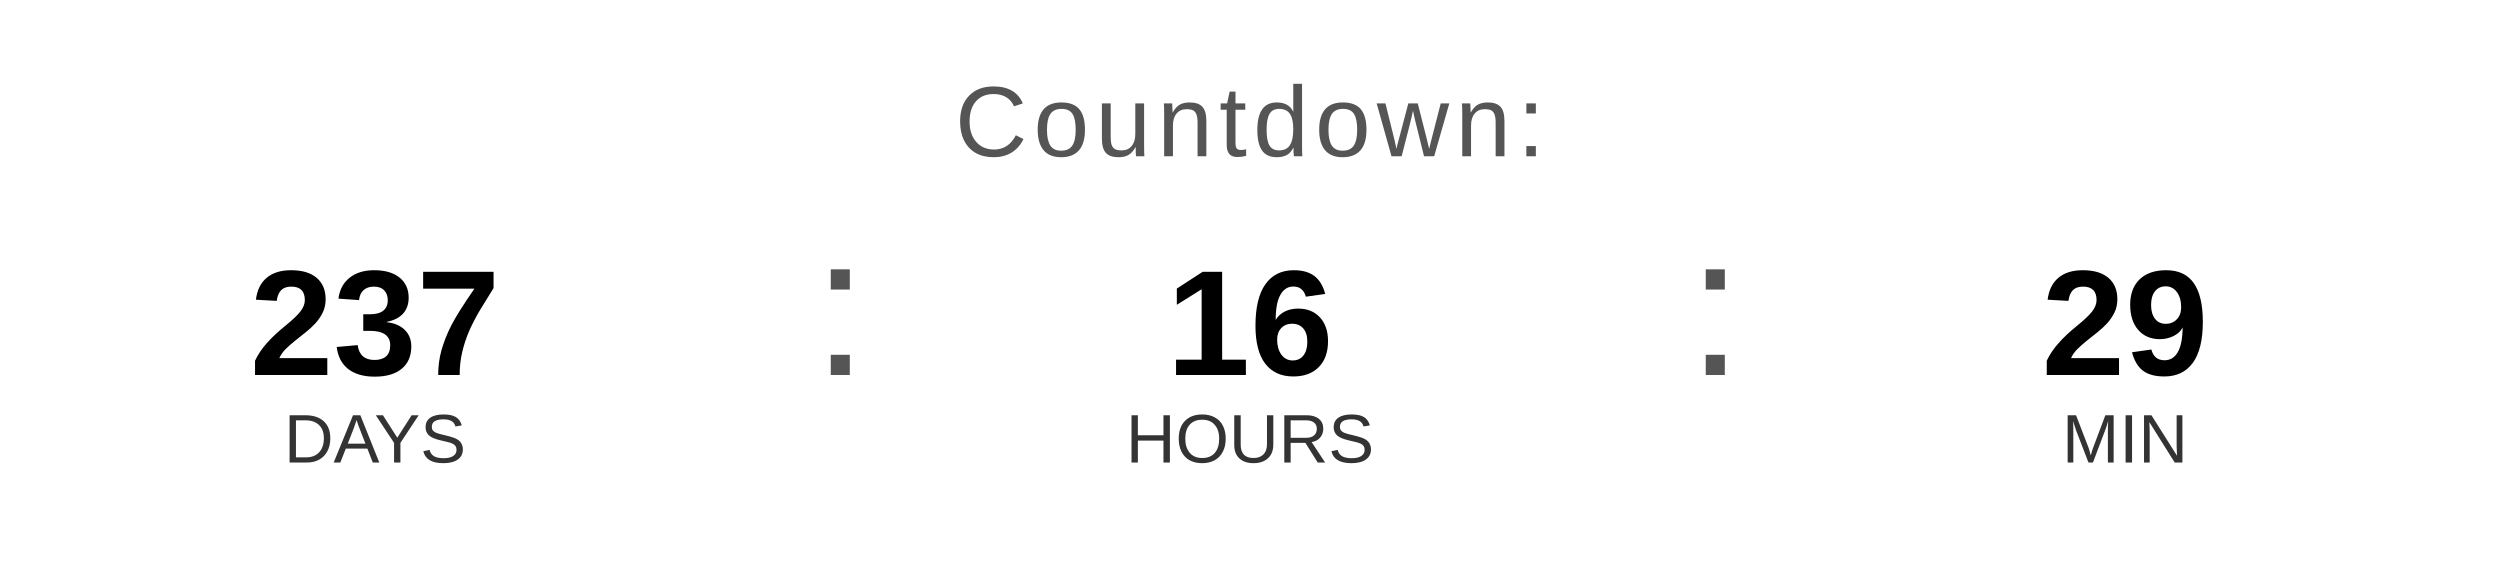
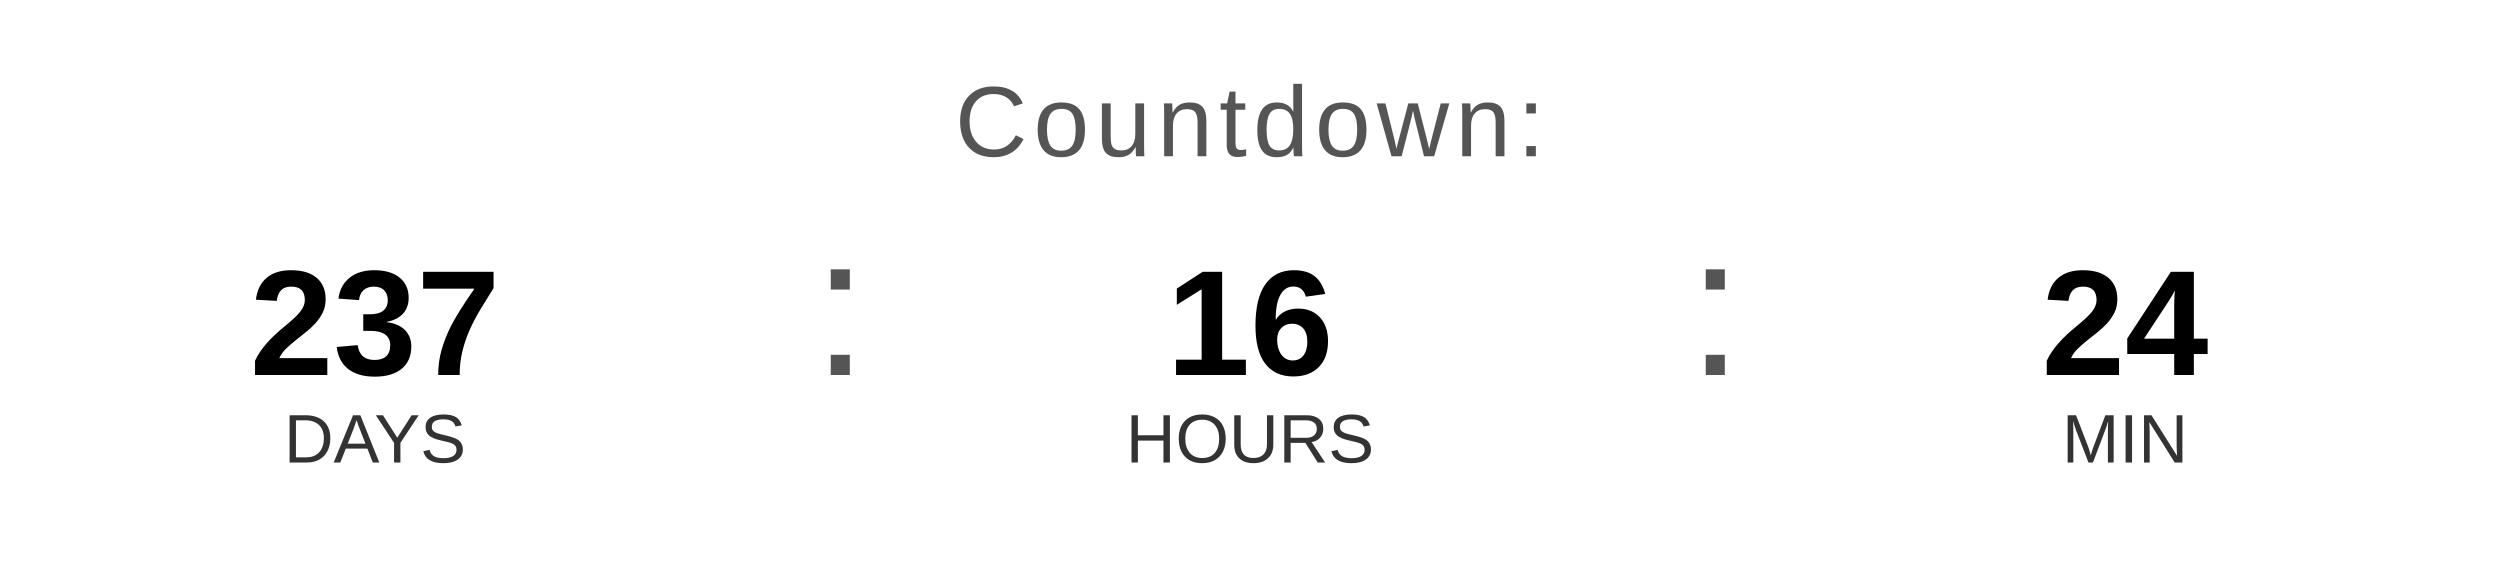
<svg xmlns="http://www.w3.org/2000/svg" width="400" height="90" viewBox="0 0 400 90">
  <text x="200" y="25" font-family="Arial, Helvetica, sans-serif" font-size="16" fill="#555555" text-anchor="middle" letter-spacing="1">
    Countdown:
  </text>
  <text x="60" y="60" font-family="Arial, Helvetica, sans-serif" font-size="24" font-weight="bold" fill="#000000" text-anchor="middle">237</text>
  <text x="60" y="74" font-family="Arial, Helvetica, sans-serif" font-size="11" fill="#333333" text-anchor="middle">DAYS</text>
  <text x="130" y="60" font-family="Arial, sans-serif" font-size="32" fill="#555555">:</text>
  <text x="200" y="60" font-family="Arial, Helvetica, sans-serif" font-size="24" font-weight="bold" fill="#000000" text-anchor="middle">16</text>
  <text x="200" y="74" font-family="Arial, Helvetica, sans-serif" font-size="11" fill="#333333" text-anchor="middle">HOURS</text>
  <text x="270" y="60" font-family="Arial, sans-serif" font-size="32" fill="#555555">:</text>
-   <text x="340" y="60" font-family="Arial, Helvetica, sans-serif" font-size="24" font-weight="bold" fill="#000000" text-anchor="middle">29</text>
+   <text x="340" y="60" font-family="Arial, Helvetica, sans-serif" font-size="24" font-weight="bold" fill="#000000" text-anchor="middle">24</text>
  <text x="340" y="74" font-family="Arial, Helvetica, sans-serif" font-size="11" fill="#333333" text-anchor="middle">MIN</text>
</svg>
